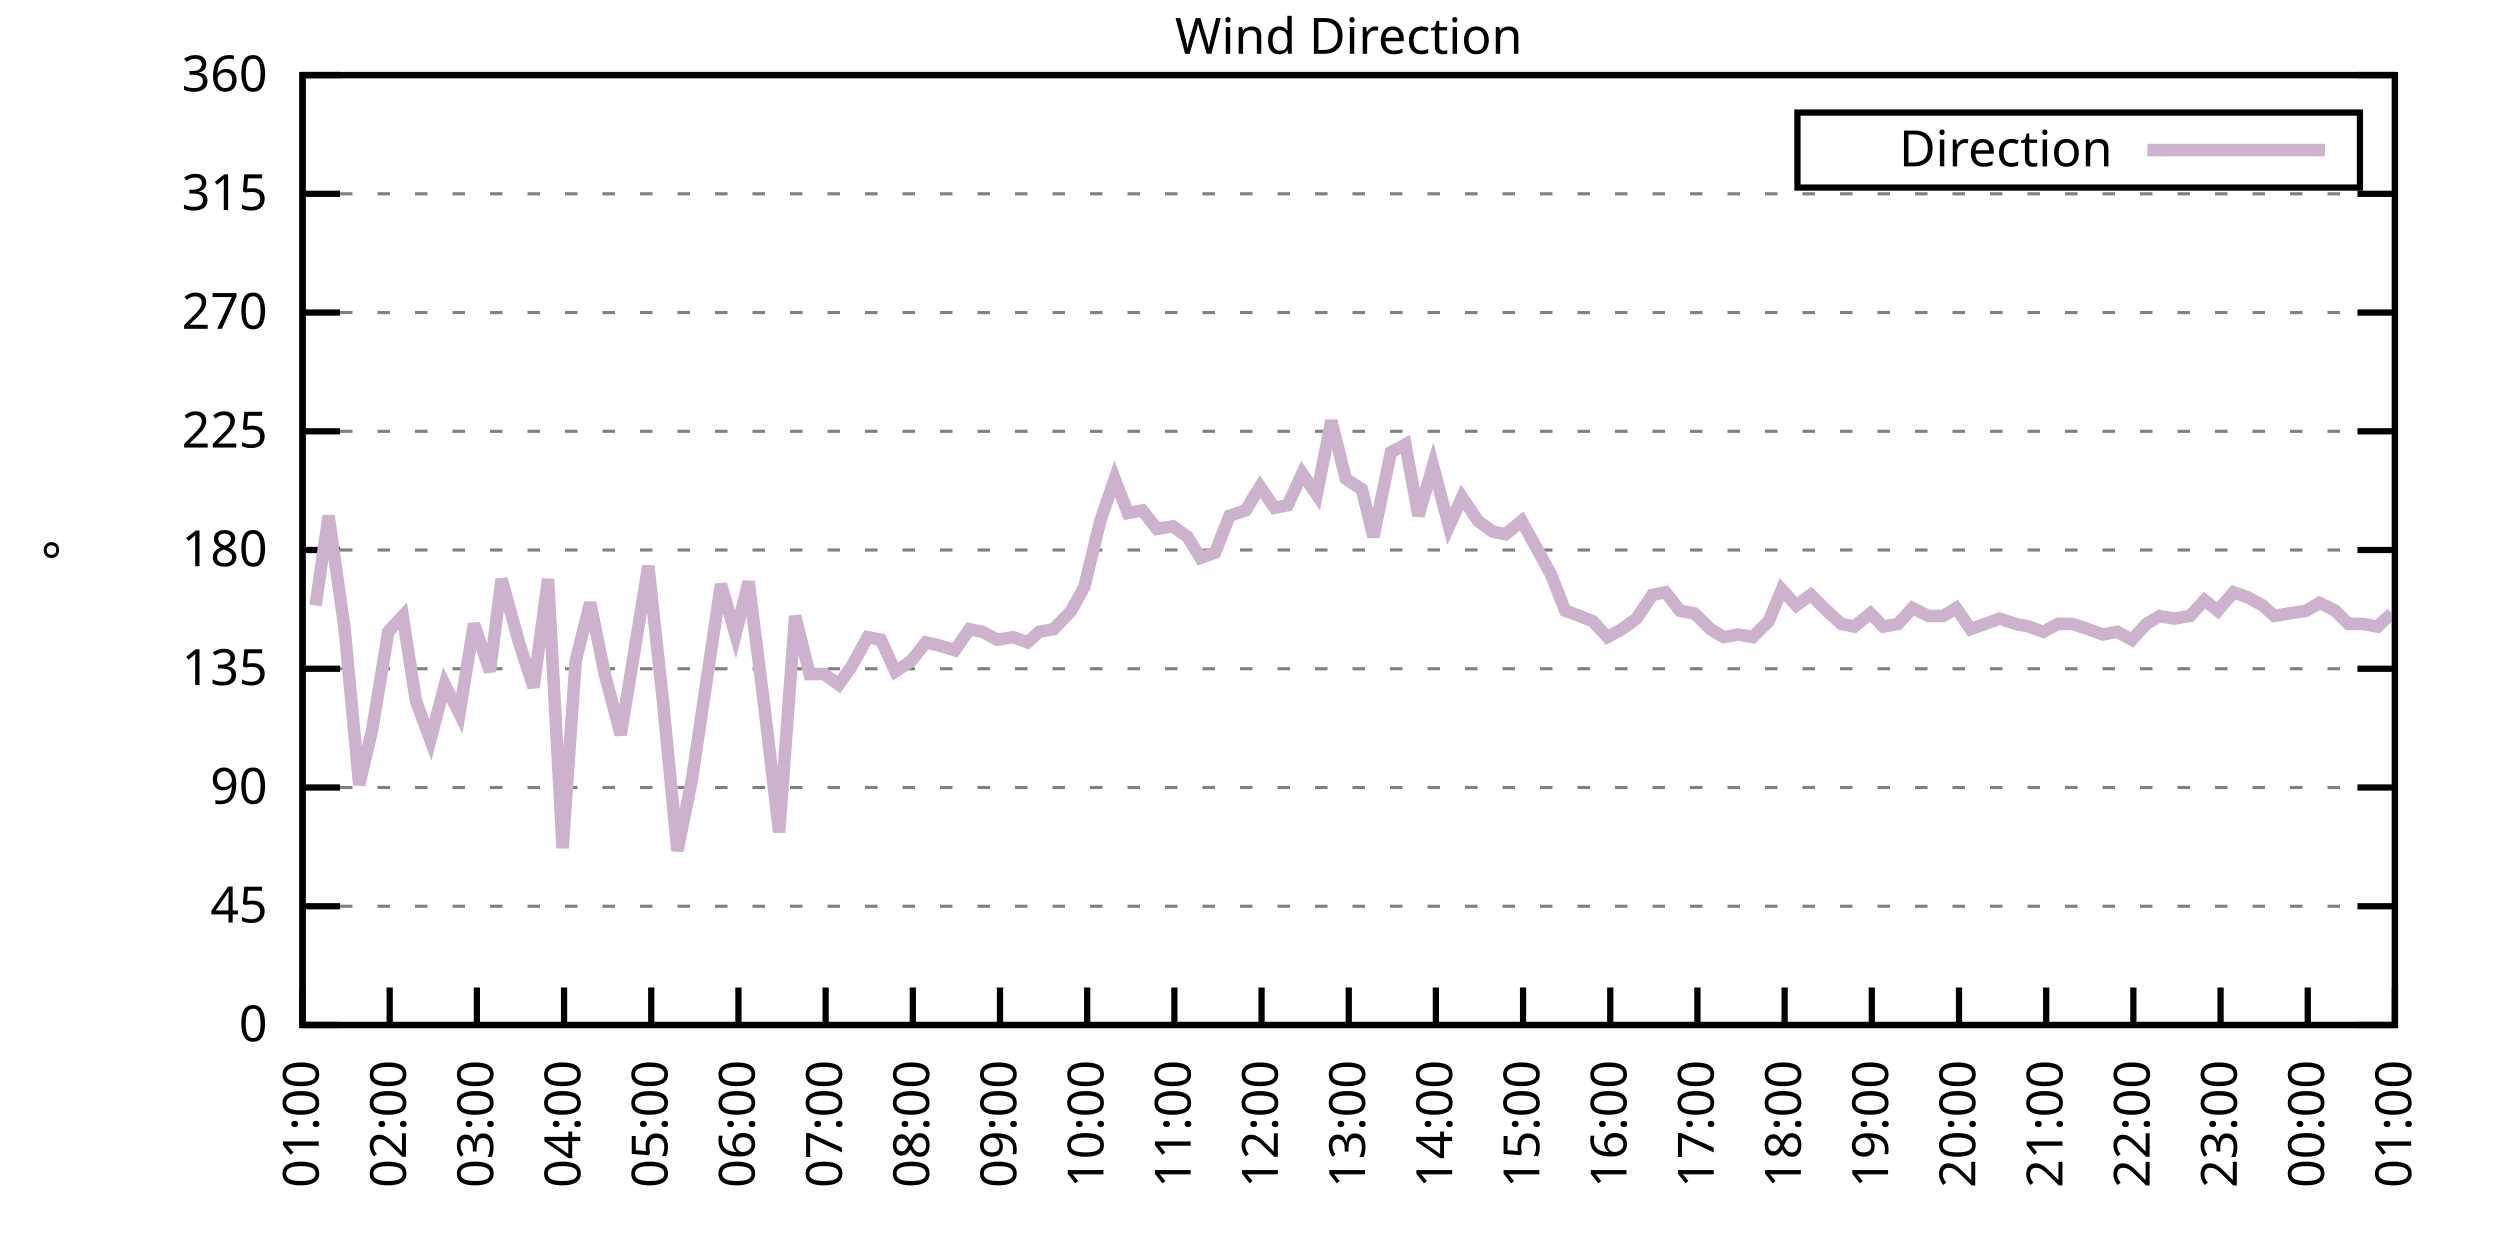
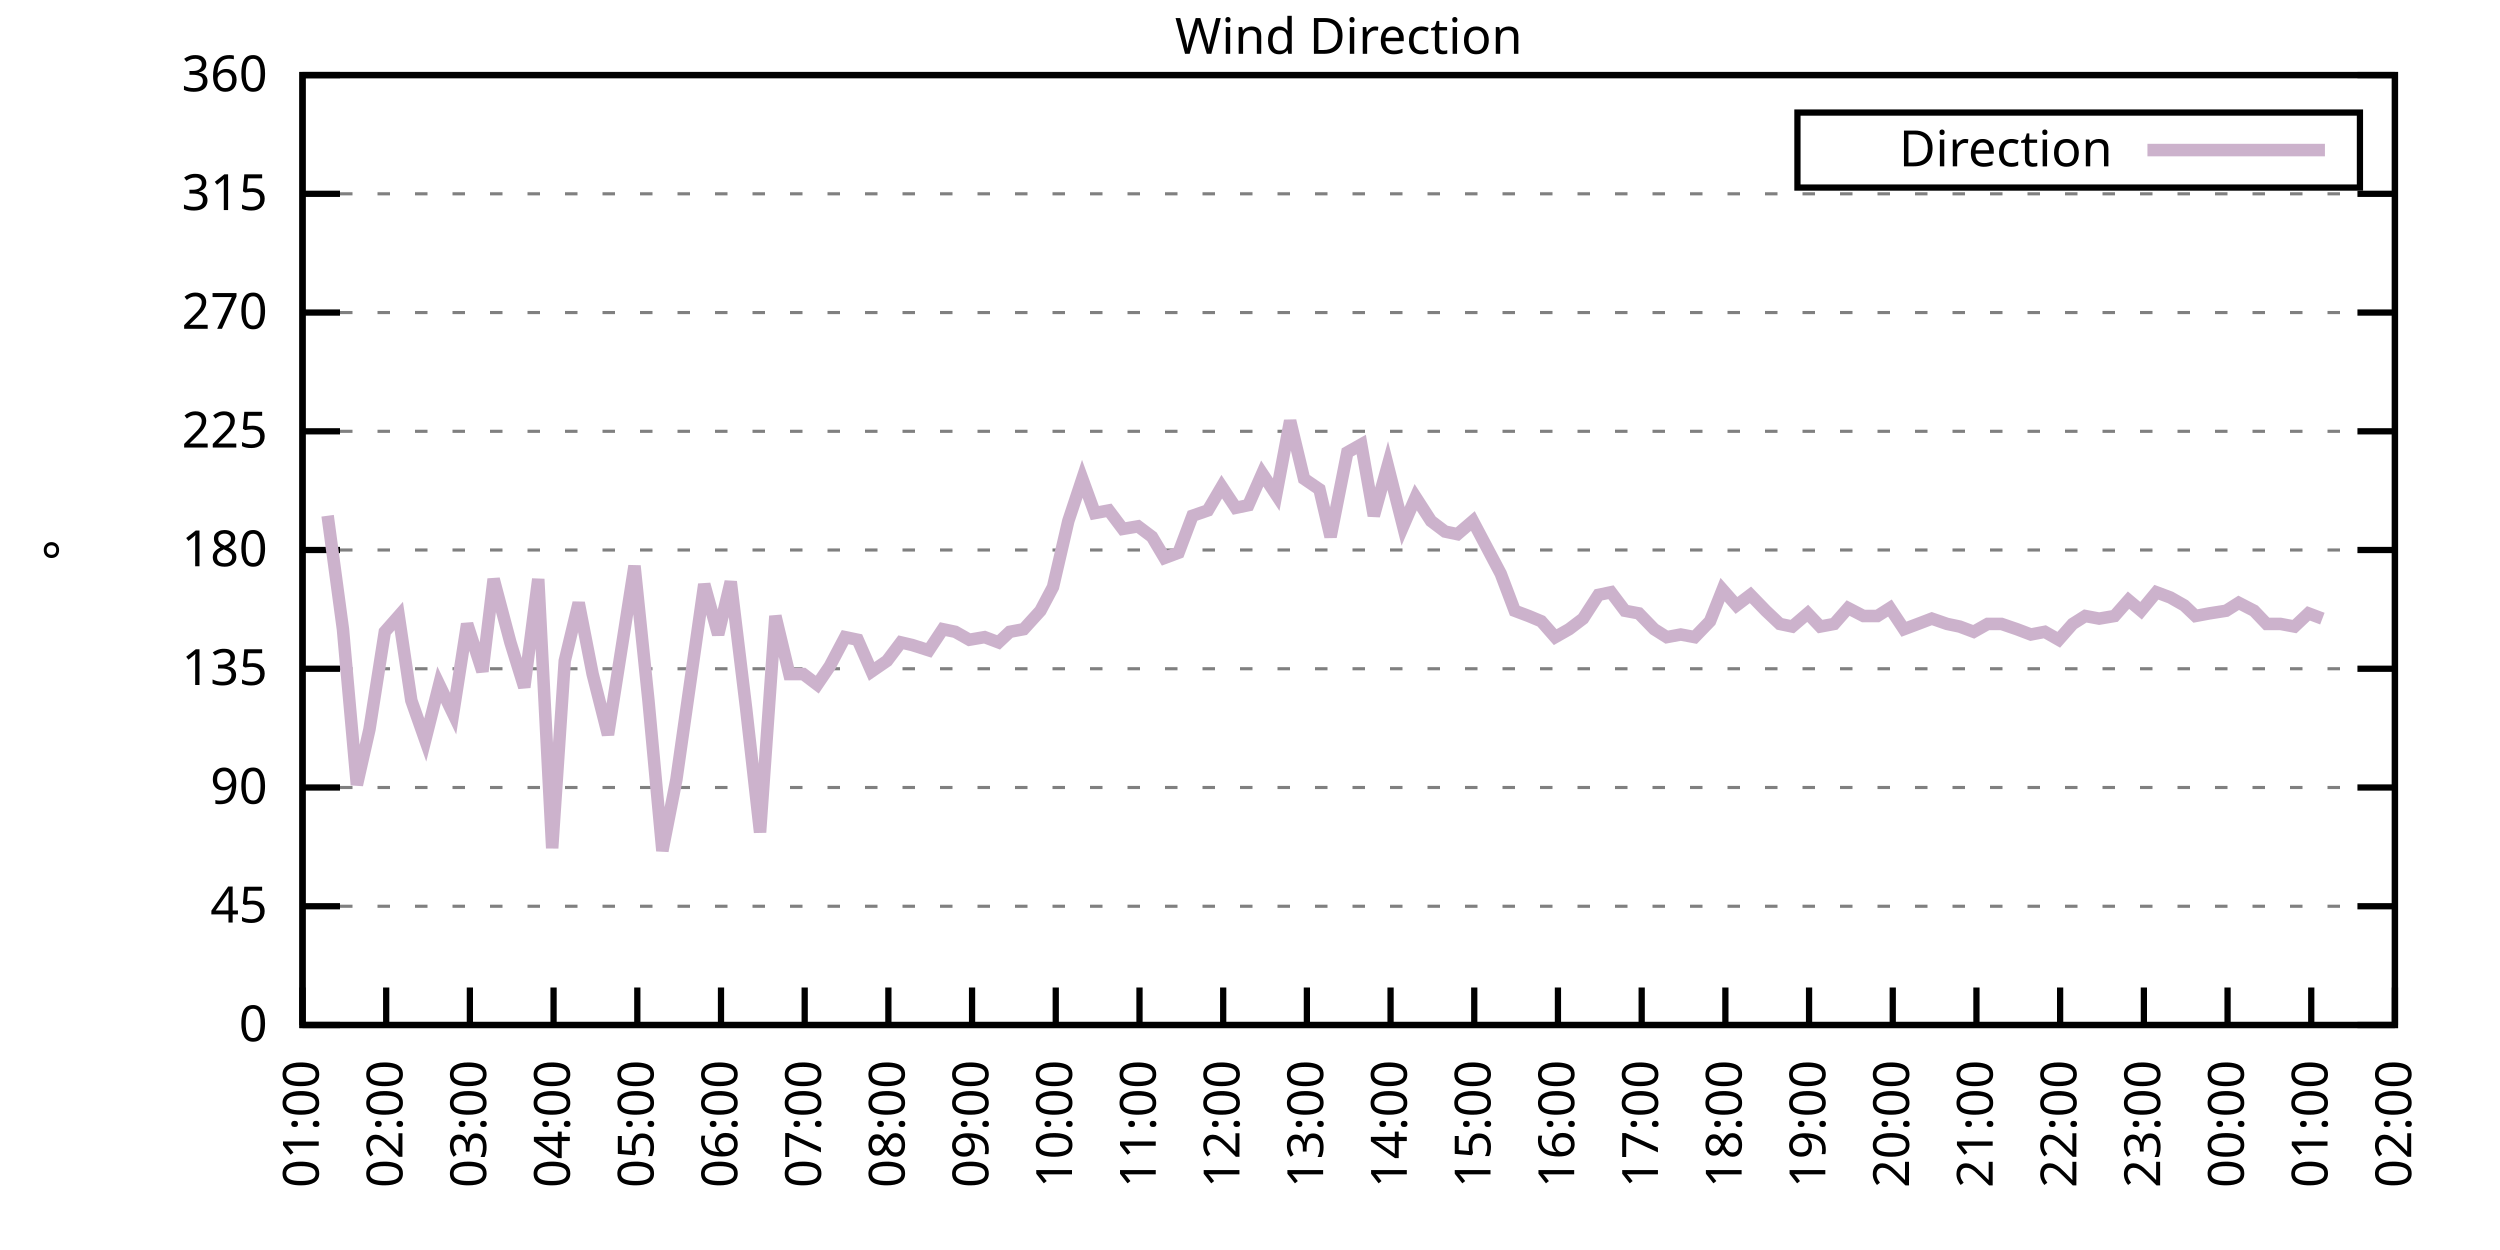
<svg xmlns="http://www.w3.org/2000/svg" xmlns:xlink="http://www.w3.org/1999/xlink" width="400" height="200" viewBox="0 0 400 200">
  <g id="gnuplot_canvas">
    <rect x="0" y="0" width="400" height="200" fill="none" />
    <defs>
      <circle id="gpDot" r="0.5" stroke-width="0.5" stroke="currentColor" />
      <path id="gpPt0" stroke-width="0.333" stroke="currentColor" d="M-1,0 h2 M0,-1 v2" />
      <path id="gpPt1" stroke-width="0.333" stroke="currentColor" d="M-1,-1 L1,1 M1,-1 L-1,1" />
      <path id="gpPt2" stroke-width="0.333" stroke="currentColor" d="M-1,0 L1,0 M0,-1 L0,1 M-1,-1 L1,1 M-1,1 L1,-1" />
      <rect id="gpPt3" stroke-width="0.333" stroke="currentColor" x="-1" y="-1" width="2" height="2" />
      <rect id="gpPt4" stroke-width="0.333" stroke="currentColor" fill="currentColor" x="-1" y="-1" width="2" height="2" />
      <circle id="gpPt5" stroke-width="0.333" stroke="currentColor" cx="0" cy="0" r="1" />
      <use xlink:href="#gpPt5" id="gpPt6" fill="currentColor" stroke="none" />
      <path id="gpPt7" stroke-width="0.333" stroke="currentColor" d="M0,-1.33 L-1.33,0.67 L1.33,0.67 z" />
      <use xlink:href="#gpPt7" id="gpPt8" fill="currentColor" stroke="none" />
      <use xlink:href="#gpPt7" id="gpPt9" stroke="currentColor" transform="rotate(180)" />
      <use xlink:href="#gpPt9" id="gpPt10" fill="currentColor" stroke="none" />
      <use xlink:href="#gpPt3" id="gpPt11" stroke="currentColor" transform="rotate(45)" />
      <use xlink:href="#gpPt11" id="gpPt12" fill="currentColor" stroke="none" />
      <path id="gpPt13" stroke-width="0.333" stroke="currentColor" d="M0,1.330 L1.265,0.411 L0.782,-1.067 L-0.782,-1.076 L-1.265,0.411 z" />
      <use xlink:href="#gpPt13" id="gpPt14" fill="currentColor" stroke="none" />
      <filter id="textbox" filterUnits="objectBoundingBox" x="0" y="0" height="1" width="1">
        <feFlood flood-color="white" flood-opacity="1" result="bgnd" />
        <feComposite in="SourceGraphic" in2="bgnd" operator="atop" />
      </filter>
      <filter id="greybox" filterUnits="objectBoundingBox" x="0" y="0" height="1" width="1">
        <feFlood flood-color="lightgrey" flood-opacity="1" result="grey" />
        <feComposite in="SourceGraphic" in2="grey" operator="atop" />
      </filter>
    </defs>
    <g fill="none" color="white" stroke="currentColor" stroke-width="1.00" stroke-linecap="butt" stroke-linejoin="miter">
</g>
    <g fill="none" color="black" stroke="currentColor" stroke-width="1.00" stroke-linecap="butt" stroke-linejoin="miter">
      <g stroke="none" shape-rendering="crispEdges">
        <polygon fill="rgb(255, 255, 255)" points="48.40,164.00 383.18,164.00 383.18,12.02 48.40,12.02 " />
      </g>
    </g>
    <g fill="none" color="black" stroke="currentColor" stroke-width="1.00" stroke-linecap="butt" stroke-linejoin="miter">
</g>
    <g fill="none" color="black" stroke="black" stroke-width="0.50" stroke-linecap="butt" stroke-linejoin="miter">
</g>
    <g fill="none" color="gray" stroke="currentColor" stroke-width="0.50" stroke-linecap="butt" stroke-linejoin="miter">
      <path stroke="gray" stroke-dasharray="2,4" class="gridline" d="M48.40,164.00 L383.19,164.00  " />
    </g>
    <g fill="none" color="gray" stroke="gray" stroke-width="1.00" stroke-linecap="butt" stroke-linejoin="miter">
</g>
    <g fill="none" color="black" stroke="currentColor" stroke-width="1.00" stroke-linecap="butt" stroke-linejoin="miter">
      <path stroke="black" d="M48.40,164.00 L54.40,164.00 M383.19,164.00 L377.19,164.00  " />
      <g transform="translate(42.80,166.60)" stroke="none" fill="black" font-family="Sans" font-size="8.00" text-anchor="end">
        <text>
          <tspan font-family="Sans"> 0</tspan>
        </text>
      </g>
    </g>
    <g fill="none" color="black" stroke="currentColor" stroke-width="1.00" stroke-linecap="butt" stroke-linejoin="miter">
</g>
    <g fill="none" color="black" stroke="black" stroke-width="0.50" stroke-linecap="butt" stroke-linejoin="miter">
</g>
    <g fill="none" color="gray" stroke="currentColor" stroke-width="0.50" stroke-linecap="butt" stroke-linejoin="miter">
      <path stroke="gray" stroke-dasharray="2,4" class="gridline" d="M48.40,145.00 L383.19,145.00  " />
    </g>
    <g fill="none" color="gray" stroke="gray" stroke-width="1.00" stroke-linecap="butt" stroke-linejoin="miter">
</g>
    <g fill="none" color="black" stroke="currentColor" stroke-width="1.00" stroke-linecap="butt" stroke-linejoin="miter">
      <path stroke="black" d="M48.40,145.00 L54.40,145.00 M383.19,145.00 L377.19,145.00  " />
      <g transform="translate(42.80,147.60)" stroke="none" fill="black" font-family="Sans" font-size="8.00" text-anchor="end">
        <text>
          <tspan font-family="Sans"> 45</tspan>
        </text>
      </g>
    </g>
    <g fill="none" color="black" stroke="currentColor" stroke-width="1.00" stroke-linecap="butt" stroke-linejoin="miter">
</g>
    <g fill="none" color="black" stroke="black" stroke-width="0.50" stroke-linecap="butt" stroke-linejoin="miter">
</g>
    <g fill="none" color="gray" stroke="currentColor" stroke-width="0.50" stroke-linecap="butt" stroke-linejoin="miter">
      <path stroke="gray" stroke-dasharray="2,4" class="gridline" d="M48.40,126.00 L383.19,126.00  " />
    </g>
    <g fill="none" color="gray" stroke="gray" stroke-width="1.00" stroke-linecap="butt" stroke-linejoin="miter">
</g>
    <g fill="none" color="black" stroke="currentColor" stroke-width="1.00" stroke-linecap="butt" stroke-linejoin="miter">
      <path stroke="black" d="M48.40,126.00 L54.40,126.00 M383.19,126.00 L377.19,126.00  " />
      <g transform="translate(42.80,128.60)" stroke="none" fill="black" font-family="Sans" font-size="8.00" text-anchor="end">
        <text>
          <tspan font-family="Sans"> 90</tspan>
        </text>
      </g>
    </g>
    <g fill="none" color="black" stroke="currentColor" stroke-width="1.00" stroke-linecap="butt" stroke-linejoin="miter">
</g>
    <g fill="none" color="black" stroke="black" stroke-width="0.50" stroke-linecap="butt" stroke-linejoin="miter">
</g>
    <g fill="none" color="gray" stroke="currentColor" stroke-width="0.50" stroke-linecap="butt" stroke-linejoin="miter">
      <path stroke="gray" stroke-dasharray="2,4" class="gridline" d="M48.40,107.00 L383.19,107.00  " />
    </g>
    <g fill="none" color="gray" stroke="gray" stroke-width="1.00" stroke-linecap="butt" stroke-linejoin="miter">
</g>
    <g fill="none" color="black" stroke="currentColor" stroke-width="1.00" stroke-linecap="butt" stroke-linejoin="miter">
      <path stroke="black" d="M48.40,107.00 L54.40,107.00 M383.19,107.00 L377.19,107.00  " />
      <g transform="translate(42.80,109.60)" stroke="none" fill="black" font-family="Sans" font-size="8.00" text-anchor="end">
        <text>
          <tspan font-family="Sans"> 135</tspan>
        </text>
      </g>
    </g>
    <g fill="none" color="black" stroke="currentColor" stroke-width="1.00" stroke-linecap="butt" stroke-linejoin="miter">
</g>
    <g fill="none" color="black" stroke="black" stroke-width="0.50" stroke-linecap="butt" stroke-linejoin="miter">
</g>
    <g fill="none" color="gray" stroke="currentColor" stroke-width="0.50" stroke-linecap="butt" stroke-linejoin="miter">
      <path stroke="gray" stroke-dasharray="2,4" class="gridline" d="M48.40,88.00 L383.19,88.00  " />
    </g>
    <g fill="none" color="gray" stroke="gray" stroke-width="1.00" stroke-linecap="butt" stroke-linejoin="miter">
</g>
    <g fill="none" color="black" stroke="currentColor" stroke-width="1.00" stroke-linecap="butt" stroke-linejoin="miter">
      <path stroke="black" d="M48.40,88.00 L54.40,88.00 M383.19,88.00 L377.19,88.00  " />
      <g transform="translate(42.80,90.60)" stroke="none" fill="black" font-family="Sans" font-size="8.00" text-anchor="end">
        <text>
          <tspan font-family="Sans"> 180</tspan>
        </text>
      </g>
    </g>
    <g fill="none" color="black" stroke="currentColor" stroke-width="1.00" stroke-linecap="butt" stroke-linejoin="miter">
</g>
    <g fill="none" color="black" stroke="black" stroke-width="0.50" stroke-linecap="butt" stroke-linejoin="miter">
</g>
    <g fill="none" color="gray" stroke="currentColor" stroke-width="0.50" stroke-linecap="butt" stroke-linejoin="miter">
      <path stroke="gray" stroke-dasharray="2,4" class="gridline" d="M48.40,69.01 L383.19,69.01  " />
    </g>
    <g fill="none" color="gray" stroke="gray" stroke-width="1.00" stroke-linecap="butt" stroke-linejoin="miter">
</g>
    <g fill="none" color="black" stroke="currentColor" stroke-width="1.00" stroke-linecap="butt" stroke-linejoin="miter">
      <path stroke="black" d="M48.40,69.01 L54.40,69.01 M383.19,69.01 L377.19,69.01  " />
      <g transform="translate(42.80,71.61)" stroke="none" fill="black" font-family="Sans" font-size="8.00" text-anchor="end">
        <text>
          <tspan font-family="Sans"> 225</tspan>
        </text>
      </g>
    </g>
    <g fill="none" color="black" stroke="currentColor" stroke-width="1.00" stroke-linecap="butt" stroke-linejoin="miter">
</g>
    <g fill="none" color="black" stroke="black" stroke-width="0.50" stroke-linecap="butt" stroke-linejoin="miter">
</g>
    <g fill="none" color="gray" stroke="currentColor" stroke-width="0.50" stroke-linecap="butt" stroke-linejoin="miter">
      <path stroke="gray" stroke-dasharray="2,4" class="gridline" d="M48.40,50.01 L383.19,50.01  " />
    </g>
    <g fill="none" color="gray" stroke="gray" stroke-width="1.00" stroke-linecap="butt" stroke-linejoin="miter">
</g>
    <g fill="none" color="black" stroke="currentColor" stroke-width="1.00" stroke-linecap="butt" stroke-linejoin="miter">
      <path stroke="black" d="M48.40,50.01 L54.40,50.01 M383.19,50.01 L377.19,50.01  " />
      <g transform="translate(42.80,52.61)" stroke="none" fill="black" font-family="Sans" font-size="8.00" text-anchor="end">
        <text>
          <tspan font-family="Sans"> 270</tspan>
        </text>
      </g>
    </g>
    <g fill="none" color="black" stroke="currentColor" stroke-width="1.00" stroke-linecap="butt" stroke-linejoin="miter">
</g>
    <g fill="none" color="black" stroke="black" stroke-width="0.50" stroke-linecap="butt" stroke-linejoin="miter">
</g>
    <g fill="none" color="gray" stroke="currentColor" stroke-width="0.50" stroke-linecap="butt" stroke-linejoin="miter">
      <path stroke="gray" stroke-dasharray="2,4" class="gridline" d="M48.40,31.01 L383.19,31.01  " />
    </g>
    <g fill="none" color="gray" stroke="gray" stroke-width="1.00" stroke-linecap="butt" stroke-linejoin="miter">
</g>
    <g fill="none" color="black" stroke="currentColor" stroke-width="1.00" stroke-linecap="butt" stroke-linejoin="miter">
      <path stroke="black" d="M48.40,31.01 L54.40,31.01 M383.19,31.01 L377.19,31.01  " />
      <g transform="translate(42.80,33.61)" stroke="none" fill="black" font-family="Sans" font-size="8.00" text-anchor="end">
        <text>
          <tspan font-family="Sans"> 315</tspan>
        </text>
      </g>
    </g>
    <g fill="none" color="black" stroke="currentColor" stroke-width="1.00" stroke-linecap="butt" stroke-linejoin="miter">
</g>
    <g fill="none" color="black" stroke="black" stroke-width="0.50" stroke-linecap="butt" stroke-linejoin="miter">
</g>
    <g fill="none" color="gray" stroke="currentColor" stroke-width="0.50" stroke-linecap="butt" stroke-linejoin="miter">
      <path stroke="gray" stroke-dasharray="2,4" class="gridline" d="M48.40,12.01 L383.19,12.01  " />
    </g>
    <g fill="none" color="gray" stroke="gray" stroke-width="1.00" stroke-linecap="butt" stroke-linejoin="miter">
</g>
    <g fill="none" color="black" stroke="currentColor" stroke-width="1.00" stroke-linecap="butt" stroke-linejoin="miter">
      <path stroke="black" d="M48.40,12.01 L54.40,12.01 M383.19,12.01 L377.19,12.01  " />
      <g transform="translate(42.80,14.61)" stroke="none" fill="black" font-family="Sans" font-size="8.00" text-anchor="end">
        <text>
          <tspan font-family="Sans"> 360</tspan>
        </text>
      </g>
    </g>
    <g fill="none" color="black" stroke="currentColor" stroke-width="1.00" stroke-linecap="butt" stroke-linejoin="miter">
      <path stroke="black" d="M48.40,164.00 L48.40,158.00  " />
      <g transform="translate(51.00,169.60) rotate(270.00)" stroke="none" fill="black" font-family="Sans" font-size="8.00" text-anchor="end">
        <text>
          <tspan font-family="Sans">01:00</tspan>
        </text>
      </g>
    </g>
    <g fill="none" color="black" stroke="currentColor" stroke-width="1.00" stroke-linecap="butt" stroke-linejoin="miter">
-       <path stroke="black" d="M62.35,164.00 L62.35,158.00  " />
-       <g transform="translate(64.95,169.60) rotate(270.00)" stroke="none" fill="black" font-family="Sans" font-size="8.00" text-anchor="end">
+       <path stroke="black" d="M61.79,164.00 L61.79,158.00  " />
+       <g transform="translate(64.39,169.60) rotate(270.00)" stroke="none" fill="black" font-family="Sans" font-size="8.00" text-anchor="end">
        <text>
          <tspan font-family="Sans">02:00</tspan>
        </text>
      </g>
    </g>
    <g fill="none" color="black" stroke="currentColor" stroke-width="1.00" stroke-linecap="butt" stroke-linejoin="miter">
-       <path stroke="black" d="M76.30,164.00 L76.30,158.00  " />
-       <g transform="translate(78.90,169.60) rotate(270.00)" stroke="none" fill="black" font-family="Sans" font-size="8.00" text-anchor="end">
+       <path stroke="black" d="M75.18,164.00 L75.18,158.00  " />
+       <g transform="translate(77.78,169.60) rotate(270.00)" stroke="none" fill="black" font-family="Sans" font-size="8.00" text-anchor="end">
        <text>
          <tspan font-family="Sans">03:00</tspan>
        </text>
      </g>
    </g>
    <g fill="none" color="black" stroke="currentColor" stroke-width="1.00" stroke-linecap="butt" stroke-linejoin="miter">
-       <path stroke="black" d="M90.25,164.00 L90.25,158.00  " />
-       <g transform="translate(92.85,169.60) rotate(270.00)" stroke="none" fill="black" font-family="Sans" font-size="8.00" text-anchor="end">
+       <path stroke="black" d="M88.57,164.00 L88.57,158.00  " />
+       <g transform="translate(91.17,169.60) rotate(270.00)" stroke="none" fill="black" font-family="Sans" font-size="8.00" text-anchor="end">
        <text>
          <tspan font-family="Sans">04:00</tspan>
        </text>
      </g>
    </g>
    <g fill="none" color="black" stroke="currentColor" stroke-width="1.00" stroke-linecap="butt" stroke-linejoin="miter">
-       <path stroke="black" d="M104.20,164.00 L104.20,158.00  " />
-       <g transform="translate(106.80,169.60) rotate(270.00)" stroke="none" fill="black" font-family="Sans" font-size="8.00" text-anchor="end">
+       <path stroke="black" d="M101.97,164.00 L101.97,158.00  " />
+       <g transform="translate(104.57,169.60) rotate(270.00)" stroke="none" fill="black" font-family="Sans" font-size="8.00" text-anchor="end">
        <text>
          <tspan font-family="Sans">05:00</tspan>
        </text>
      </g>
    </g>
    <g fill="none" color="black" stroke="currentColor" stroke-width="1.00" stroke-linecap="butt" stroke-linejoin="miter">
-       <path stroke="black" d="M118.15,164.00 L118.15,158.00  " />
-       <g transform="translate(120.75,169.60) rotate(270.00)" stroke="none" fill="black" font-family="Sans" font-size="8.00" text-anchor="end">
+       <path stroke="black" d="M115.36,164.00 L115.36,158.00  " />
+       <g transform="translate(117.96,169.60) rotate(270.00)" stroke="none" fill="black" font-family="Sans" font-size="8.00" text-anchor="end">
        <text>
          <tspan font-family="Sans">06:00</tspan>
        </text>
      </g>
    </g>
    <g fill="none" color="black" stroke="currentColor" stroke-width="1.00" stroke-linecap="butt" stroke-linejoin="miter">
-       <path stroke="black" d="M132.10,164.00 L132.10,158.00  " />
-       <g transform="translate(134.70,169.60) rotate(270.00)" stroke="none" fill="black" font-family="Sans" font-size="8.00" text-anchor="end">
+       <path stroke="black" d="M128.75,164.00 L128.75,158.00  " />
+       <g transform="translate(131.35,169.60) rotate(270.00)" stroke="none" fill="black" font-family="Sans" font-size="8.00" text-anchor="end">
        <text>
          <tspan font-family="Sans">07:00</tspan>
        </text>
      </g>
    </g>
    <g fill="none" color="black" stroke="currentColor" stroke-width="1.00" stroke-linecap="butt" stroke-linejoin="miter">
-       <path stroke="black" d="M146.05,164.00 L146.05,158.00  " />
-       <g transform="translate(148.65,169.60) rotate(270.00)" stroke="none" fill="black" font-family="Sans" font-size="8.00" text-anchor="end">
+       <path stroke="black" d="M142.14,164.00 L142.14,158.00  " />
+       <g transform="translate(144.74,169.60) rotate(270.00)" stroke="none" fill="black" font-family="Sans" font-size="8.00" text-anchor="end">
        <text>
          <tspan font-family="Sans">08:00</tspan>
        </text>
      </g>
    </g>
    <g fill="none" color="black" stroke="currentColor" stroke-width="1.00" stroke-linecap="butt" stroke-linejoin="miter">
-       <path stroke="black" d="M160.00,164.00 L160.00,158.00  " />
-       <g transform="translate(162.60,169.60) rotate(270.00)" stroke="none" fill="black" font-family="Sans" font-size="8.00" text-anchor="end">
+       <path stroke="black" d="M155.53,164.00 L155.53,158.00  " />
+       <g transform="translate(158.13,169.60) rotate(270.00)" stroke="none" fill="black" font-family="Sans" font-size="8.00" text-anchor="end">
        <text>
          <tspan font-family="Sans">09:00</tspan>
        </text>
      </g>
    </g>
    <g fill="none" color="black" stroke="currentColor" stroke-width="1.00" stroke-linecap="butt" stroke-linejoin="miter">
-       <path stroke="black" d="M173.95,164.00 L173.95,158.00  " />
-       <g transform="translate(176.55,169.60) rotate(270.00)" stroke="none" fill="black" font-family="Sans" font-size="8.00" text-anchor="end">
+       <path stroke="black" d="M168.92,164.00 L168.92,158.00  " />
+       <g transform="translate(171.52,169.60) rotate(270.00)" stroke="none" fill="black" font-family="Sans" font-size="8.00" text-anchor="end">
        <text>
          <tspan font-family="Sans">10:00</tspan>
        </text>
      </g>
    </g>
    <g fill="none" color="black" stroke="currentColor" stroke-width="1.00" stroke-linecap="butt" stroke-linejoin="miter">
-       <path stroke="black" d="M187.90,164.00 L187.90,158.00  " />
-       <g transform="translate(190.50,169.60) rotate(270.00)" stroke="none" fill="black" font-family="Sans" font-size="8.00" text-anchor="end">
+       <path stroke="black" d="M182.32,164.00 L182.32,158.00  " />
+       <g transform="translate(184.92,169.60) rotate(270.00)" stroke="none" fill="black" font-family="Sans" font-size="8.00" text-anchor="end">
        <text>
          <tspan font-family="Sans">11:00</tspan>
        </text>
      </g>
    </g>
    <g fill="none" color="black" stroke="currentColor" stroke-width="1.00" stroke-linecap="butt" stroke-linejoin="miter">
-       <path stroke="black" d="M201.85,164.00 L201.85,158.00  " />
-       <g transform="translate(204.45,169.60) rotate(270.00)" stroke="none" fill="black" font-family="Sans" font-size="8.00" text-anchor="end">
+       <path stroke="black" d="M195.71,164.00 L195.71,158.00  " />
+       <g transform="translate(198.31,169.60) rotate(270.00)" stroke="none" fill="black" font-family="Sans" font-size="8.00" text-anchor="end">
        <text>
          <tspan font-family="Sans">12:00</tspan>
        </text>
      </g>
    </g>
    <g fill="none" color="black" stroke="currentColor" stroke-width="1.00" stroke-linecap="butt" stroke-linejoin="miter">
-       <path stroke="black" d="M215.80,164.00 L215.80,158.00  " />
-       <g transform="translate(218.40,169.60) rotate(270.00)" stroke="none" fill="black" font-family="Sans" font-size="8.00" text-anchor="end">
+       <path stroke="black" d="M209.10,164.00 L209.10,158.00  " />
+       <g transform="translate(211.70,169.60) rotate(270.00)" stroke="none" fill="black" font-family="Sans" font-size="8.00" text-anchor="end">
        <text>
          <tspan font-family="Sans">13:00</tspan>
        </text>
      </g>
    </g>
    <g fill="none" color="black" stroke="currentColor" stroke-width="1.00" stroke-linecap="butt" stroke-linejoin="miter">
-       <path stroke="black" d="M229.74,164.00 L229.74,158.00  " />
-       <g transform="translate(232.34,169.60) rotate(270.00)" stroke="none" fill="black" font-family="Sans" font-size="8.00" text-anchor="end">
+       <path stroke="black" d="M222.49,164.00 L222.49,158.00  " />
+       <g transform="translate(225.09,169.60) rotate(270.00)" stroke="none" fill="black" font-family="Sans" font-size="8.00" text-anchor="end">
        <text>
          <tspan font-family="Sans">14:00</tspan>
        </text>
      </g>
    </g>
    <g fill="none" color="black" stroke="currentColor" stroke-width="1.00" stroke-linecap="butt" stroke-linejoin="miter">
-       <path stroke="black" d="M243.69,164.00 L243.69,158.00  " />
-       <g transform="translate(246.29,169.60) rotate(270.00)" stroke="none" fill="black" font-family="Sans" font-size="8.00" text-anchor="end">
+       <path stroke="black" d="M235.88,164.00 L235.88,158.00  " />
+       <g transform="translate(238.48,169.60) rotate(270.00)" stroke="none" fill="black" font-family="Sans" font-size="8.00" text-anchor="end">
        <text>
          <tspan font-family="Sans">15:00</tspan>
        </text>
      </g>
    </g>
    <g fill="none" color="black" stroke="currentColor" stroke-width="1.00" stroke-linecap="butt" stroke-linejoin="miter">
-       <path stroke="black" d="M257.64,164.00 L257.64,158.00  " />
-       <g transform="translate(260.24,169.60) rotate(270.00)" stroke="none" fill="black" font-family="Sans" font-size="8.00" text-anchor="end">
+       <path stroke="black" d="M249.27,164.00 L249.27,158.00  " />
+       <g transform="translate(251.87,169.60) rotate(270.00)" stroke="none" fill="black" font-family="Sans" font-size="8.00" text-anchor="end">
        <text>
          <tspan font-family="Sans">16:00</tspan>
        </text>
      </g>
    </g>
    <g fill="none" color="black" stroke="currentColor" stroke-width="1.00" stroke-linecap="butt" stroke-linejoin="miter">
-       <path stroke="black" d="M271.59,164.00 L271.59,158.00  " />
-       <g transform="translate(274.19,169.60) rotate(270.00)" stroke="none" fill="black" font-family="Sans" font-size="8.00" text-anchor="end">
+       <path stroke="black" d="M262.67,164.00 L262.67,158.00  " />
+       <g transform="translate(265.27,169.60) rotate(270.00)" stroke="none" fill="black" font-family="Sans" font-size="8.00" text-anchor="end">
        <text>
          <tspan font-family="Sans">17:00</tspan>
        </text>
      </g>
    </g>
    <g fill="none" color="black" stroke="currentColor" stroke-width="1.00" stroke-linecap="butt" stroke-linejoin="miter">
-       <path stroke="black" d="M285.54,164.00 L285.54,158.00  " />
-       <g transform="translate(288.14,169.60) rotate(270.00)" stroke="none" fill="black" font-family="Sans" font-size="8.00" text-anchor="end">
+       <path stroke="black" d="M276.06,164.00 L276.06,158.00  " />
+       <g transform="translate(278.66,169.60) rotate(270.00)" stroke="none" fill="black" font-family="Sans" font-size="8.00" text-anchor="end">
        <text>
          <tspan font-family="Sans">18:00</tspan>
        </text>
      </g>
    </g>
    <g fill="none" color="black" stroke="currentColor" stroke-width="1.00" stroke-linecap="butt" stroke-linejoin="miter">
-       <path stroke="black" d="M299.49,164.00 L299.49,158.00  " />
-       <g transform="translate(302.09,169.60) rotate(270.00)" stroke="none" fill="black" font-family="Sans" font-size="8.00" text-anchor="end">
+       <path stroke="black" d="M289.45,164.00 L289.45,158.00  " />
+       <g transform="translate(292.05,169.60) rotate(270.00)" stroke="none" fill="black" font-family="Sans" font-size="8.00" text-anchor="end">
        <text>
          <tspan font-family="Sans">19:00</tspan>
        </text>
      </g>
    </g>
    <g fill="none" color="black" stroke="currentColor" stroke-width="1.00" stroke-linecap="butt" stroke-linejoin="miter">
-       <path stroke="black" d="M313.44,164.00 L313.44,158.00  " />
-       <g transform="translate(316.04,169.60) rotate(270.00)" stroke="none" fill="black" font-family="Sans" font-size="8.00" text-anchor="end">
+       <path stroke="black" d="M302.84,164.00 L302.84,158.00  " />
+       <g transform="translate(305.44,169.60) rotate(270.00)" stroke="none" fill="black" font-family="Sans" font-size="8.00" text-anchor="end">
        <text>
          <tspan font-family="Sans">20:00</tspan>
        </text>
      </g>
    </g>
    <g fill="none" color="black" stroke="currentColor" stroke-width="1.00" stroke-linecap="butt" stroke-linejoin="miter">
-       <path stroke="black" d="M327.39,164.00 L327.39,158.00  " />
-       <g transform="translate(329.99,169.60) rotate(270.00)" stroke="none" fill="black" font-family="Sans" font-size="8.00" text-anchor="end">
+       <path stroke="black" d="M316.23,164.00 L316.23,158.00  " />
+       <g transform="translate(318.83,169.60) rotate(270.00)" stroke="none" fill="black" font-family="Sans" font-size="8.00" text-anchor="end">
        <text>
          <tspan font-family="Sans">21:00</tspan>
        </text>
      </g>
    </g>
    <g fill="none" color="black" stroke="currentColor" stroke-width="1.00" stroke-linecap="butt" stroke-linejoin="miter">
-       <path stroke="black" d="M341.34,164.00 L341.34,158.00  " />
-       <g transform="translate(343.94,169.60) rotate(270.00)" stroke="none" fill="black" font-family="Sans" font-size="8.00" text-anchor="end">
+       <path stroke="black" d="M329.62,164.00 L329.62,158.00  " />
+       <g transform="translate(332.22,169.60) rotate(270.00)" stroke="none" fill="black" font-family="Sans" font-size="8.00" text-anchor="end">
        <text>
          <tspan font-family="Sans">22:00</tspan>
        </text>
      </g>
    </g>
    <g fill="none" color="black" stroke="currentColor" stroke-width="1.00" stroke-linecap="butt" stroke-linejoin="miter">
-       <path stroke="black" d="M355.29,164.00 L355.29,158.00  " />
-       <g transform="translate(357.89,169.60) rotate(270.00)" stroke="none" fill="black" font-family="Sans" font-size="8.00" text-anchor="end">
+       <path stroke="black" d="M343.02,164.00 L343.02,158.00  " />
+       <g transform="translate(345.62,169.60) rotate(270.00)" stroke="none" fill="black" font-family="Sans" font-size="8.00" text-anchor="end">
        <text>
          <tspan font-family="Sans">23:00</tspan>
        </text>
      </g>
    </g>
    <g fill="none" color="black" stroke="currentColor" stroke-width="1.00" stroke-linecap="butt" stroke-linejoin="miter">
-       <path stroke="black" d="M369.24,164.00 L369.24,158.00  " />
-       <g transform="translate(371.84,169.60) rotate(270.00)" stroke="none" fill="black" font-family="Sans" font-size="8.00" text-anchor="end">
+       <path stroke="black" d="M356.41,164.00 L356.41,158.00  " />
+       <g transform="translate(359.01,169.60) rotate(270.00)" stroke="none" fill="black" font-family="Sans" font-size="8.00" text-anchor="end">
        <text>
          <tspan font-family="Sans">00:00</tspan>
+         </text>
+       </g>
+     </g>
+     <g fill="none" color="black" stroke="currentColor" stroke-width="1.00" stroke-linecap="butt" stroke-linejoin="miter">
+       <path stroke="black" d="M369.80,164.00 L369.80,158.00  " />
+       <g transform="translate(372.40,169.60) rotate(270.00)" stroke="none" fill="black" font-family="Sans" font-size="8.00" text-anchor="end">
+         <text>
+           <tspan font-family="Sans">01:00</tspan>
        </text>
      </g>
    </g>
    <g fill="none" color="black" stroke="currentColor" stroke-width="1.00" stroke-linecap="butt" stroke-linejoin="miter">
      <path stroke="black" d="M383.19,164.00 L383.19,158.00  " />
      <g transform="translate(385.79,169.60) rotate(270.00)" stroke="none" fill="black" font-family="Sans" font-size="8.00" text-anchor="end">
        <text>
-           <tspan font-family="Sans">01:00</tspan>
+           <tspan font-family="Sans">02:00</tspan>
        </text>
      </g>
    </g>
    <g fill="none" color="black" stroke="currentColor" stroke-width="1.00" stroke-linecap="butt" stroke-linejoin="miter">
</g>
    <g fill="none" color="black" stroke="currentColor" stroke-width="1.00" stroke-linecap="butt" stroke-linejoin="miter">
      <path stroke="black" d="M48.40,12.01 L48.40,164.00 L383.19,164.00 L383.19,12.01 L48.40,12.01 Z  " />
    </g>
    <g fill="none" color="black" stroke="currentColor" stroke-width="1.00" stroke-linecap="butt" stroke-linejoin="miter">
</g>
    <g fill="none" color="black" stroke="currentColor" stroke-width="1.00" stroke-linecap="butt" stroke-linejoin="miter">
      <path stroke="black" d="M287.59,30.01 L287.59,18.01 L377.59,18.01 L377.59,30.01 L287.59,30.01 Z  " />
    </g>
    <g id="Wind_direction_plot_1">
      <g fill="none" color="white" stroke="black" stroke-width="2.00" stroke-linecap="butt" stroke-linejoin="miter">
</g>
      <g fill="none" color="black" stroke="currentColor" stroke-width="2.00" stroke-linecap="butt" stroke-linejoin="miter">
        <g transform="translate(337.99,26.61)" stroke="none" fill="black" font-family="Sans" font-size="8.00" text-anchor="end">
          <text>
            <tspan font-family="Sans">Direction</tspan>
          </text>
        </g>
      </g>
      <g fill="none" color="black" stroke="currentColor" stroke-width="2.00" stroke-linecap="butt" stroke-linejoin="miter">
-         <path stroke="rgb(204, 178, 204)" d="M343.59,24.01 L371.99,24.01 M50.49,96.87 L52.58,82.52 L55.14,100.67 L57.47,125.58 L59.56,116.71 L62.12,101.09   L64.44,98.56 L66.53,112.07 L68.86,118.40 L71.18,109.54 L73.51,114.18 L75.83,99.83 L78.39,107.43 L80.25,92.65   L83.04,102.78 L85.37,109.96 L87.69,92.65 L90.02,135.71 L92.11,105.74 L94.43,96.45 L96.76,107.85 L99.32,117.56   L103.73,90.54 L106.06,112.07 L108.38,136.14 L110.71,124.74 L113.03,109.11 L115.36,93.49 L117.68,101.52 L119.78,93.07   L122.33,113.34 L124.66,133.18 L127.22,98.56 L129.54,107.85 L131.87,107.85 L134.19,109.54 L136.28,106.58 L138.84,101.94   L140.93,102.36 L143.26,107.43 L145.81,105.74 L148.14,102.78 L150.00,103.20 L152.79,104.05 L155.11,100.67 L157.21,101.09   L159.53,102.36 L162.09,101.94 L164.41,102.78 L166.27,101.09 L168.60,100.67 L171.39,97.72 L173.48,93.92 L176.04,83.36   L178.36,76.61 L180.46,82.09 L182.78,81.67 L185.11,84.63 L187.66,84.21 L189.99,85.89 L192.08,89.27 L194.41,88.43   L196.73,82.52 L199.29,81.67 L201.61,77.87 L203.94,81.25 L206.03,80.83 L208.36,75.76 L210.68,79.14 L213.01,67.32   L215.33,76.61 L217.89,78.29 L219.75,85.89 L222.54,72.38 L224.86,71.12 L226.95,82.52 L229.28,74.49 L231.84,84.21   L233.93,79.56 L236.49,83.36 L238.81,85.05 L240.90,85.47 L243.46,83.36 L245.79,87.58 L248.11,91.80 L250.44,97.72   L252.76,98.56 L254.85,99.40 L257.18,101.94 L259.50,100.67 L261.83,98.98 L264.39,95.18 L266.48,94.76 L268.80,97.72   L271.13,98.14 L273.69,100.67 L275.78,101.94 L278.10,101.52 L280.43,101.94 L282.99,99.40 L285.08,94.34 L287.40,96.87   L289.73,95.18 L292.29,97.72 L294.61,99.83 L296.70,100.25 L299.26,98.14 L301.35,100.25 L303.68,99.83 L306.00,97.29   L308.56,98.56 L310.88,98.56 L312.98,97.29 L315.30,100.67 L317.63,99.83 L319.95,98.98 L322.51,99.83 L324.60,100.25   L326.93,101.09 L329.25,99.83 L331.58,99.83 L334.13,100.67 L336.46,101.52 L338.78,101.09 L341.11,102.36 L343.43,99.83   L345.53,98.56 L347.85,98.98 L350.41,98.56 L352.73,96.03 L354.83,97.72 L357.38,94.76 L359.71,95.60 L362.03,96.87   L363.89,98.56 L366.22,98.14 L369.01,97.72 L371.10,96.45 L373.66,97.72 L375.75,99.83 L378.08,99.83 L380.40,100.25   L382.73,98.14  " />
+         <path stroke="rgb(204, 178, 204)" d="M343.59,24.01 L371.99,24.01 M52.42,82.52 L54.87,100.67 L57.10,125.58 L59.11,116.71 L61.57,101.09 L63.80,98.56   L65.81,112.07 L68.04,118.40 L70.27,109.54 L72.50,114.18 L74.74,99.83 L77.19,107.43 L78.98,92.65 L81.66,102.78   L83.89,109.96 L86.12,92.65 L88.35,135.71 L90.36,105.74 L92.59,96.45 L94.82,107.85 L97.28,117.56 L101.52,90.54   L103.75,112.07 L105.98,136.14 L108.22,124.74 L110.45,109.11 L112.68,93.49 L114.91,101.52 L116.92,93.07 L119.38,113.34   L121.61,133.18 L124.06,98.56 L126.29,107.85 L128.53,107.85 L130.76,109.54 L132.77,106.58 L135.22,101.94 L137.23,102.36   L139.46,107.43 L141.92,105.74 L144.15,102.78 L145.94,103.20 L148.61,104.05 L150.85,100.67 L152.85,101.09 L155.09,102.36   L157.54,101.94 L159.77,102.78 L161.56,101.09 L163.79,100.67 L166.47,97.72 L168.48,93.92 L170.93,83.36 L173.17,76.61   L175.17,82.09 L177.41,81.67 L179.64,84.63 L182.09,84.21 L184.32,85.89 L186.33,89.27 L188.57,88.43 L190.80,82.52   L193.25,81.67 L195.48,77.87 L197.72,81.25 L199.73,80.83 L201.96,75.76 L204.19,79.14 L206.42,67.32 L208.65,76.61   L211.11,78.29 L212.89,85.89 L215.57,72.38 L217.80,71.12 L219.81,82.52 L222.04,74.49 L224.50,84.21 L226.51,79.56   L228.96,83.36 L231.20,85.05 L233.20,85.47 L235.66,83.36 L237.89,87.58 L240.12,91.80 L242.36,97.72 L244.59,98.56   L246.60,99.40 L248.83,101.94 L251.06,100.67 L253.29,98.98 L255.75,95.18 L257.76,94.76 L259.99,97.72 L262.22,98.14   L264.67,100.67 L266.68,101.94 L268.92,101.52 L271.15,101.94 L273.60,99.40 L275.61,94.34 L277.84,96.87 L280.07,95.18   L282.53,97.72 L284.76,99.83 L286.77,100.25 L289.23,98.14 L291.23,100.25 L293.47,99.83 L295.70,97.29 L298.15,98.56   L300.39,98.56 L302.39,97.29 L304.63,100.67 L306.86,99.83 L309.09,98.98 L311.54,99.83 L313.55,100.25 L315.79,101.09   L318.02,99.83 L320.25,99.83 L322.70,100.67 L324.94,101.52 L327.17,101.09 L329.40,102.36 L331.63,99.83 L333.64,98.56   L335.87,98.98 L338.33,98.56 L340.56,96.03 L342.57,97.72 L345.02,94.76 L347.26,95.60 L349.49,96.87 L351.27,98.56   L353.51,98.14 L356.18,97.72 L358.19,96.45 L360.65,97.72 L362.66,99.83 L364.89,99.83 L367.12,100.25 L369.35,98.14   L371.58,98.98  " />
      </g>
    </g>
    <g fill="none" color="black" stroke="currentColor" stroke-width="2.00" stroke-linecap="butt" stroke-linejoin="miter">
</g>
    <g fill="none" color="black" stroke="black" stroke-width="1.00" stroke-linecap="butt" stroke-linejoin="miter">
</g>
    <g fill="none" color="black" stroke="currentColor" stroke-width="1.00" stroke-linecap="butt" stroke-linejoin="miter">
      <path stroke="black" d="M48.40,12.01 L48.40,164.00 L383.19,164.00 L383.19,12.01 L48.40,12.01 Z  " />
      <g transform="translate(12.80,88.01) rotate(270.00)" stroke="none" fill="black" font-family="Sans" font-size="8.00" text-anchor="middle">
        <text>
          <tspan font-family="Sans">°</tspan>
        </text>
      </g>
    </g>
    <g fill="none" color="black" stroke="currentColor" stroke-width="1.00" stroke-linecap="butt" stroke-linejoin="miter">
</g>
    <g fill="none" color="black" stroke="currentColor" stroke-width="1.00" stroke-linecap="butt" stroke-linejoin="miter">
      <g transform="translate(215.79,8.61)" stroke="none" fill="black" font-family="Sans" font-size="8.00" text-anchor="middle">
        <text>
          <tspan font-family="Sans">Wind Direction</tspan>
        </text>
      </g>
    </g>
    <g fill="none" color="black" stroke="currentColor" stroke-width="1.00" stroke-linecap="butt" stroke-linejoin="miter">
</g>
  </g>
</svg>
